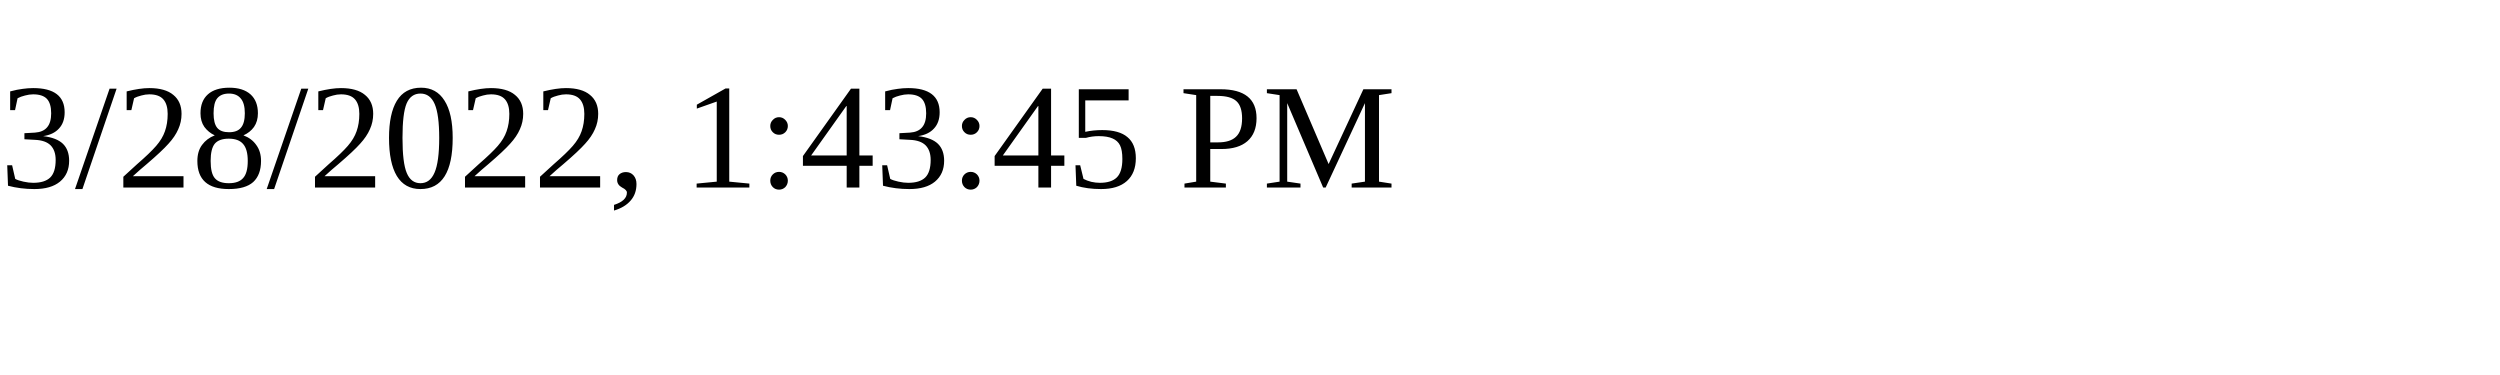
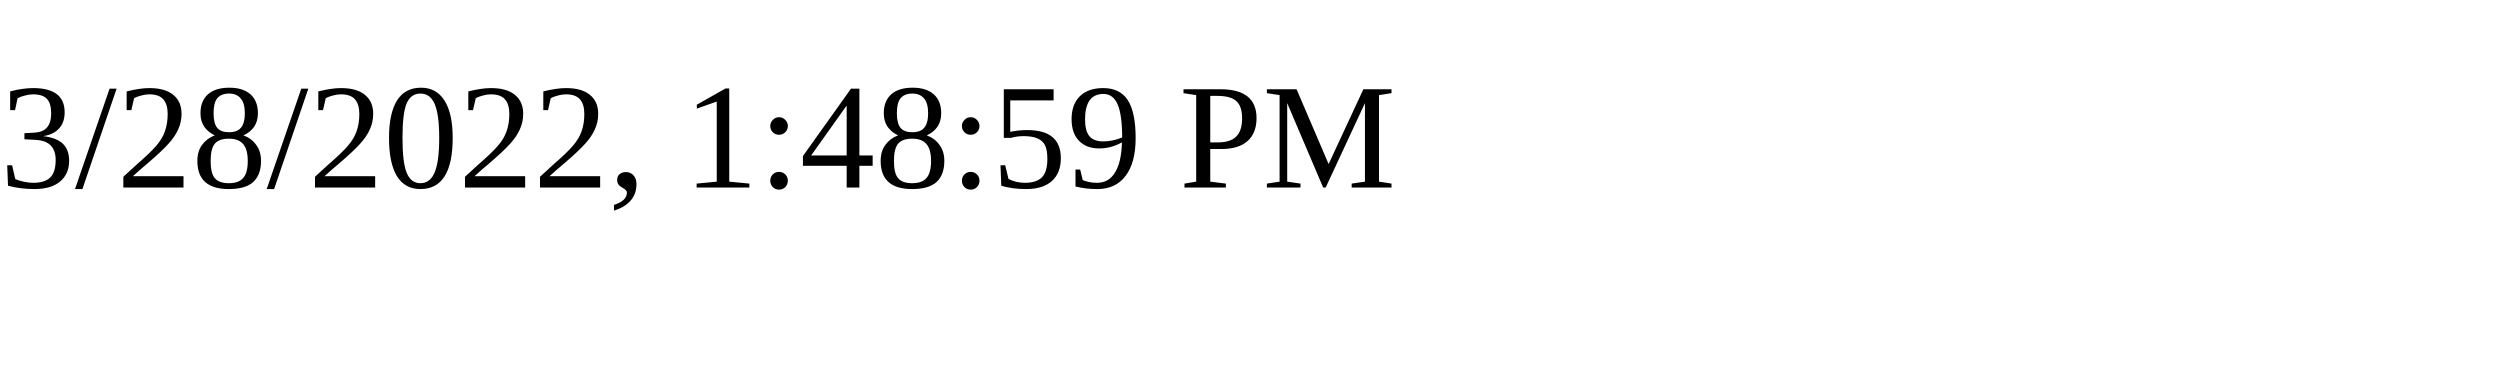
<svg xmlns="http://www.w3.org/2000/svg" height="30" width="200">
-   <text x="0" y="15">3/28/2022, 1:43:45 PM</text>
+   <text x="0" y="15">3/28/2022, 1:48:59 PM</text>
</svg>
